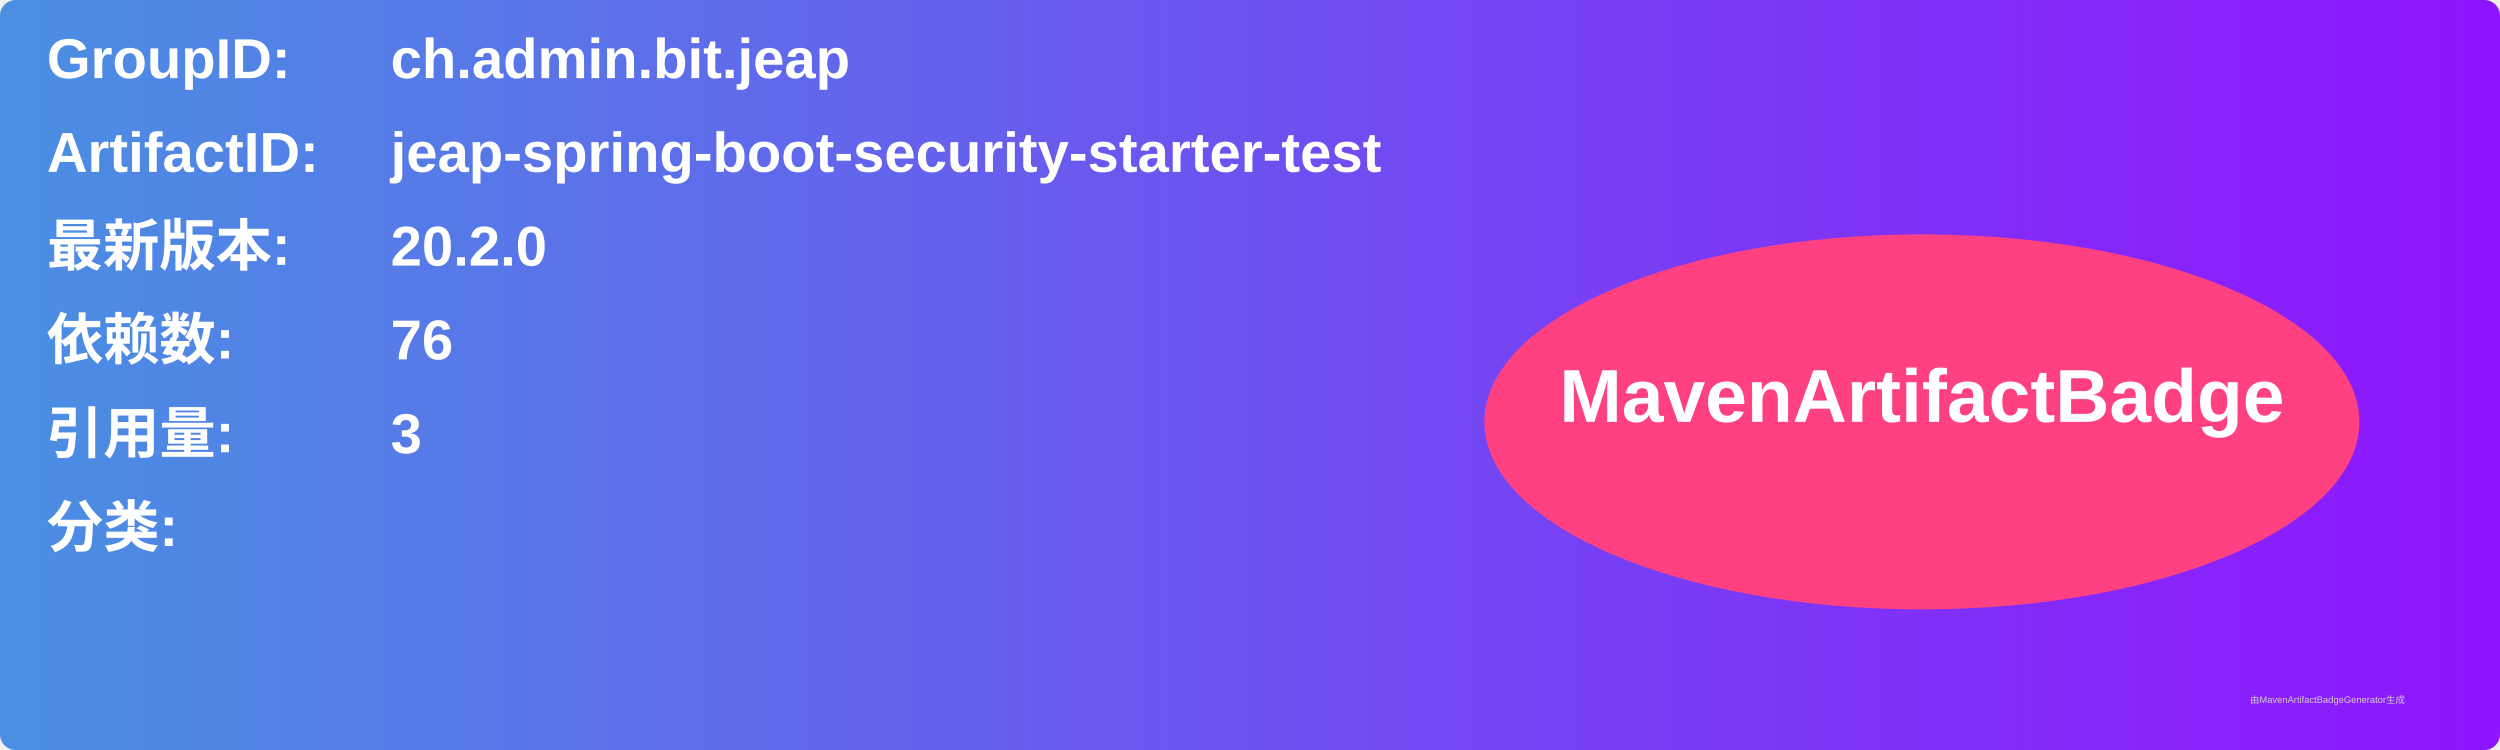
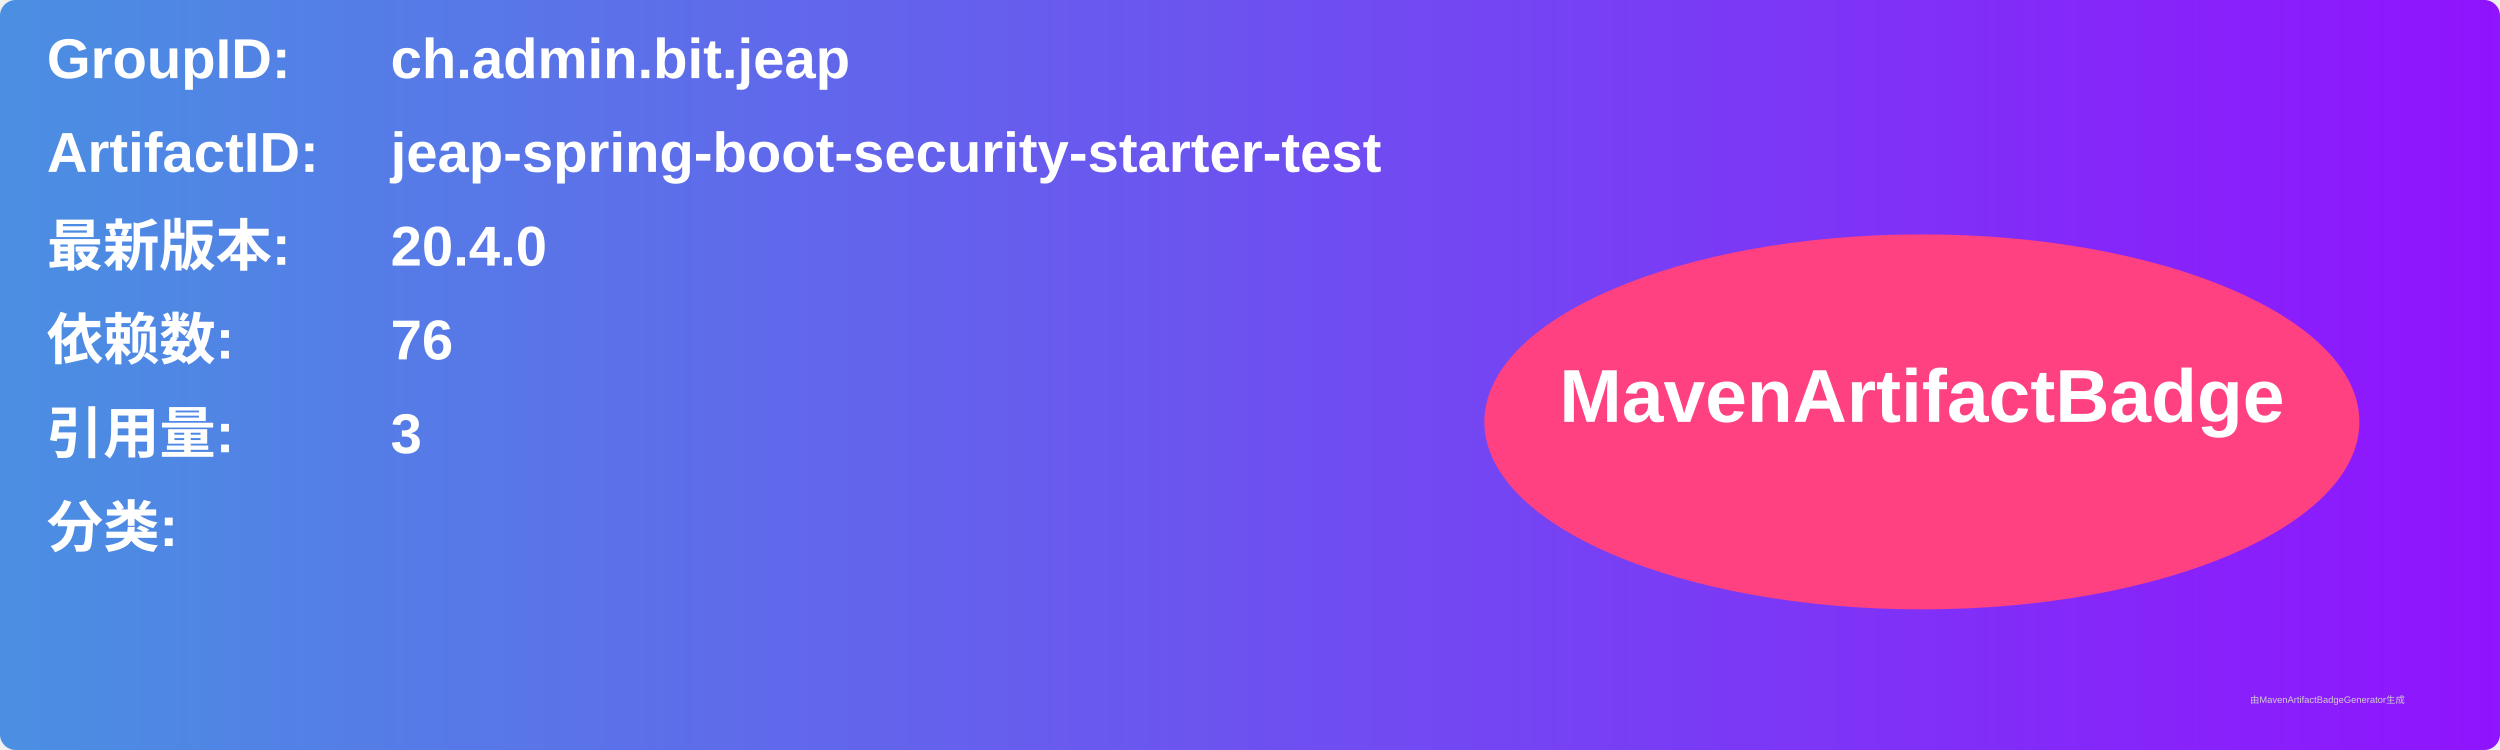
<svg xmlns="http://www.w3.org/2000/svg" width="800" height="240" viewBox="0 0 800 240">
  <linearGradient id="grad" x1="0%" y1="0%" x2="100%" y2="0%">
    <stop offset="0%" stop-color="#4a90e2" />
    <stop offset="100%" stop-color="#9013fe" />
  </linearGradient>
  <rect width="100%" height="100%" rx="5" ry="5" fill="url(#grad)" />
  <g transform="translate(15, 15)">
    <text x="0" y="10" font-family="Arial" font-size="18" fill="white" font-weight="bold" width="260">GroupID:</text>
    <text x="110" y="10" font-family="Arial" font-size="18" fill="white" font-weight="bold" width="460">ch.admin.bit.jeap</text>
    <text x="0" y="40" font-family="Arial" font-size="18" fill="white" font-weight="bold" width="260">ArtifactID:</text>
    <text x="110" y="40" font-family="Arial" font-size="18" fill="white" font-weight="bold" width="460">jeap-spring-boot-security-starter-test</text>
    <text x="0" y="70" font-family="Arial" font-size="18" fill="white" font-weight="bold">最新版本:</text>
    <text x="110" y="70" font-family="Arial" font-size="18" fill="white" font-weight="bold">
-       <tspan font-weight="bold">20.2.0</tspan>
+       <tspan font-weight="bold">20.4.0</tspan>
    </text>
    <text x="0" y="100" font-family="Arial" font-size="18" fill="white" font-weight="bold">依赖数: </text>
    <text x="110" y="100" font-family="Arial" font-size="18" fill="white">
      <tspan font-weight="bold">76</tspan>
    </text>
    <text x="0" y="130" font-family="Arial" font-size="18" fill="white" font-weight="bold">引用量: </text>
    <text x="110" y="130" font-family="Arial" font-size="18" fill="white">
      <tspan font-weight="bold">3</tspan>
    </text>
    <text x="0" y="160" font-family="Arial" font-size="18" fill="white" font-weight="bold">分类:</text>
    <text x="10" y="190" font-family="Arial" font-size="10" fill="white">
      <tspan font-weight="bold" />
    </text>
    <ellipse cx="600" cy="120" rx="140" ry="60" fill="#ff4081" />
    <text x="600" y="120" text-anchor="middle" font-family="Arial" font-size="24" fill="white" font-weight="bold">MavenArtifactBadge</text>
  </g>
  <text x="720" y="225" font-family="Arial" font-size="3" fill="#d0d0d0">由MavenArtifactBadgeGenerator生成</text>
</svg>
